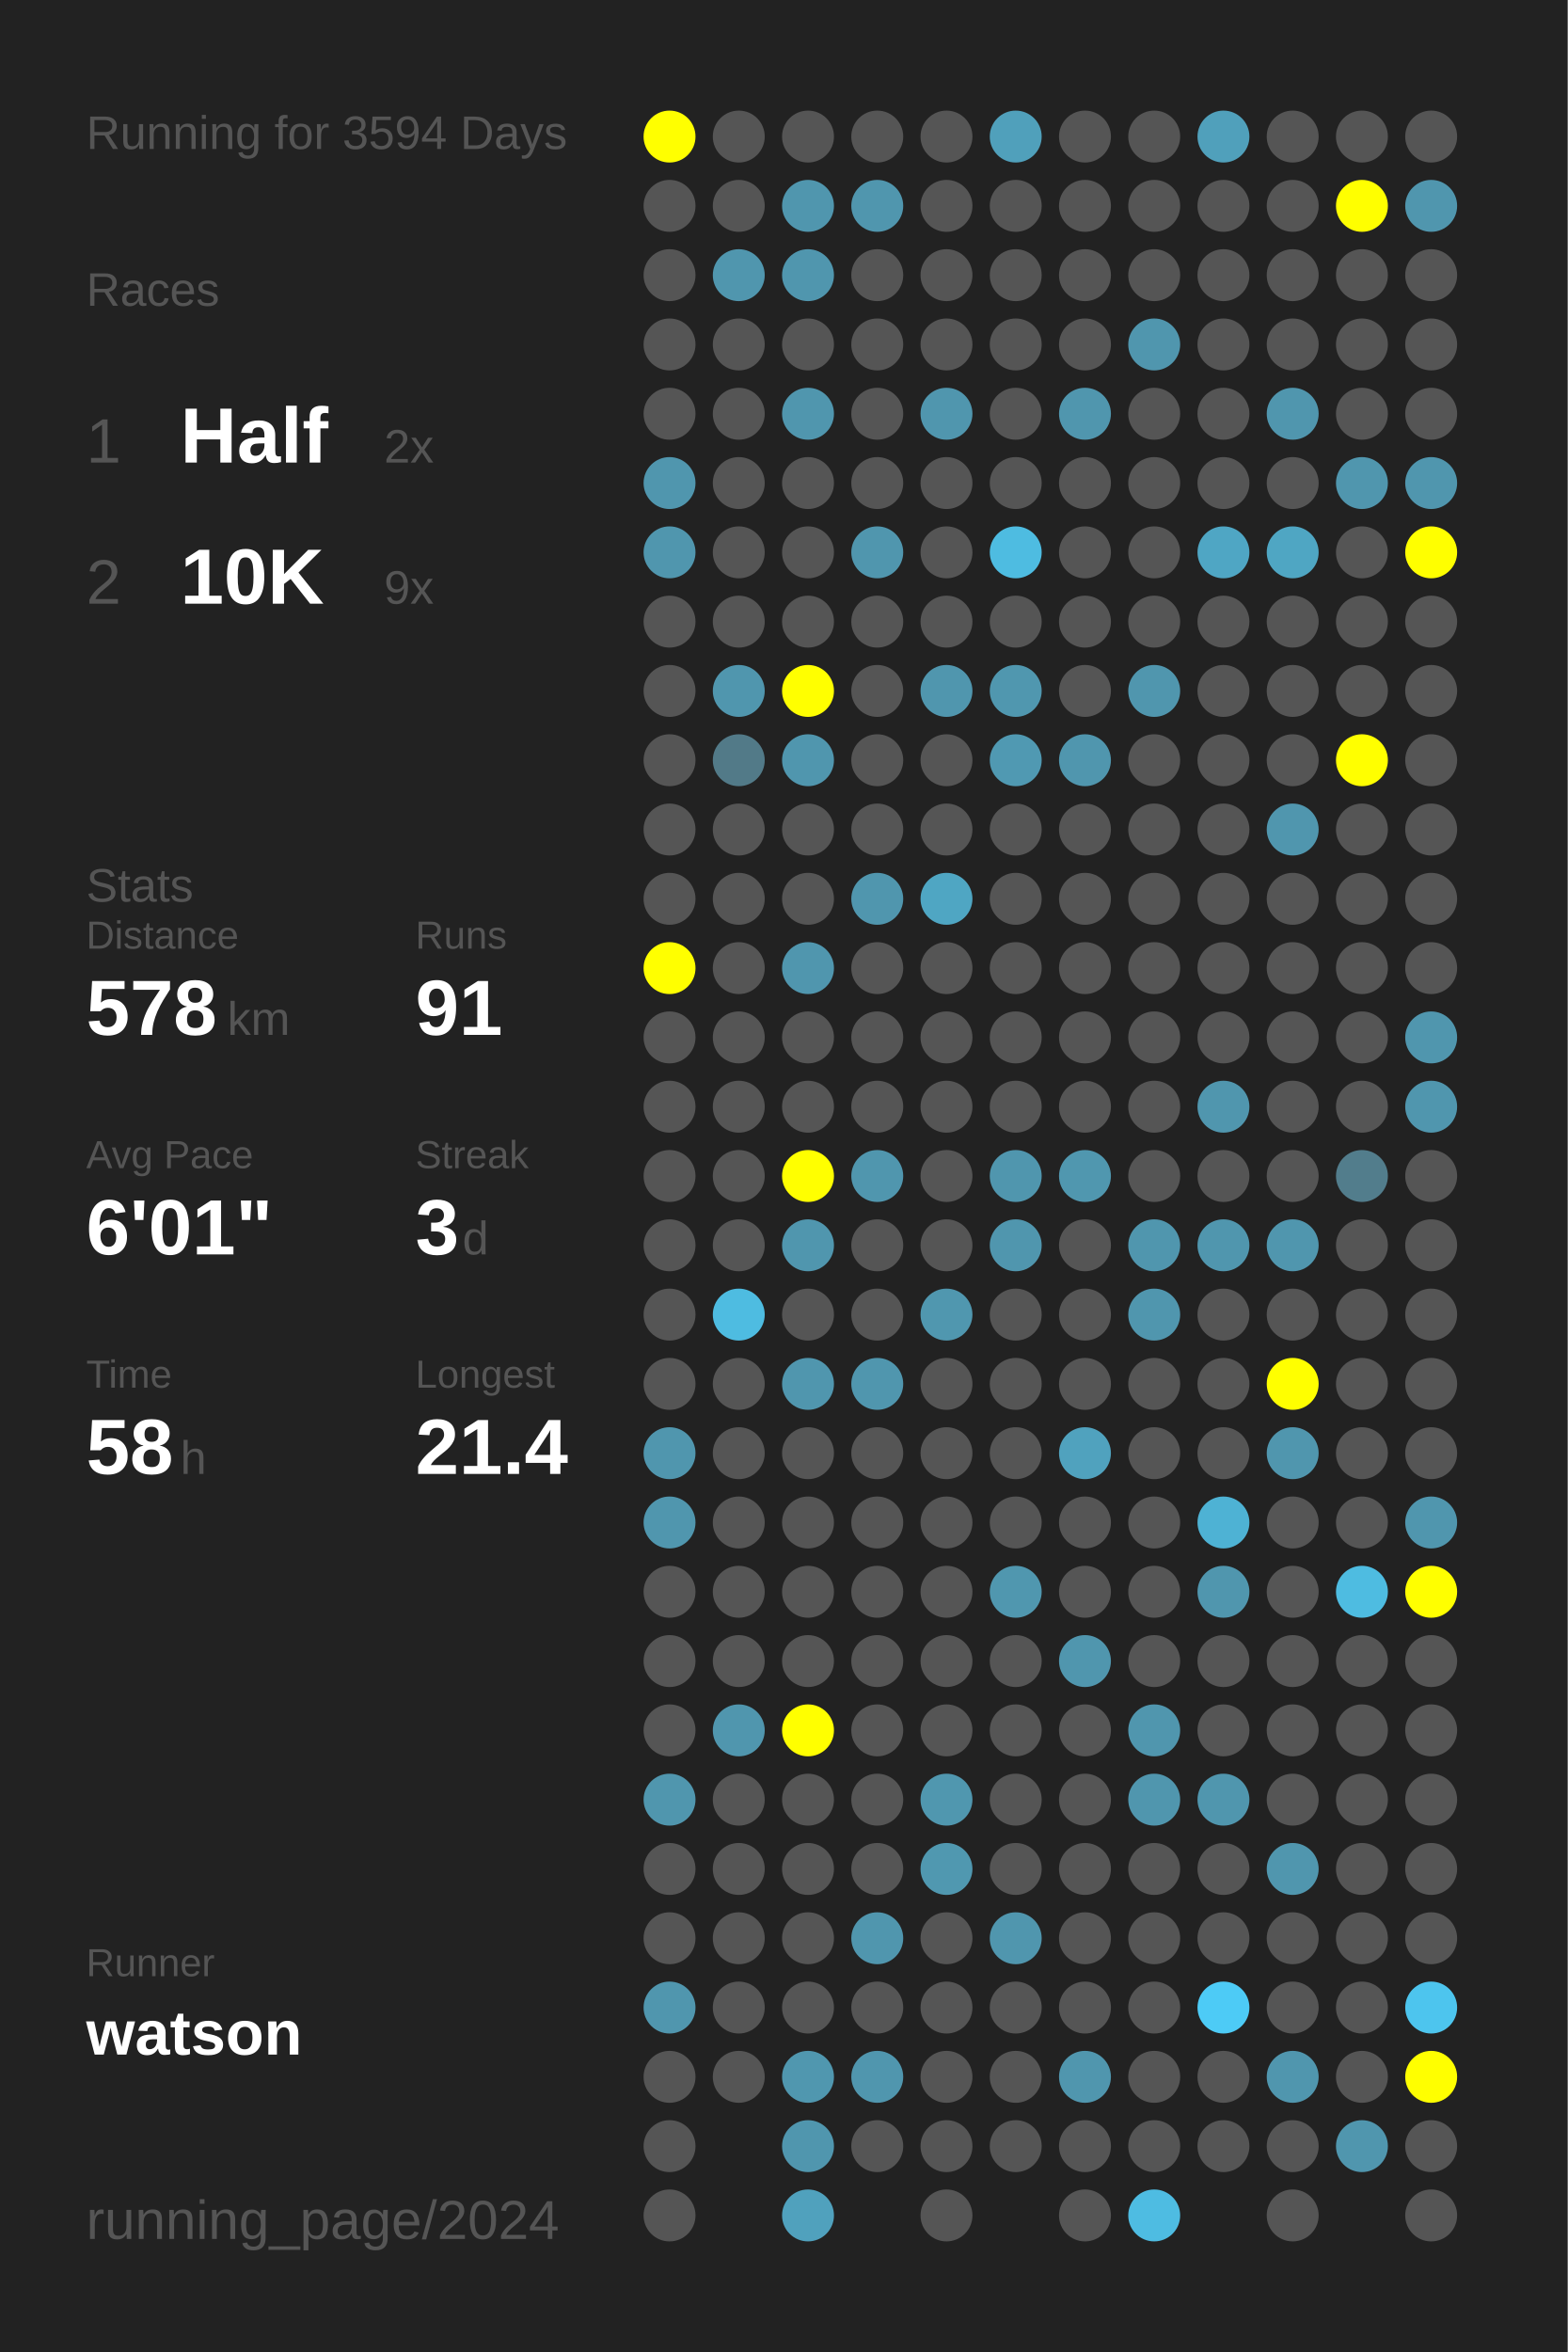
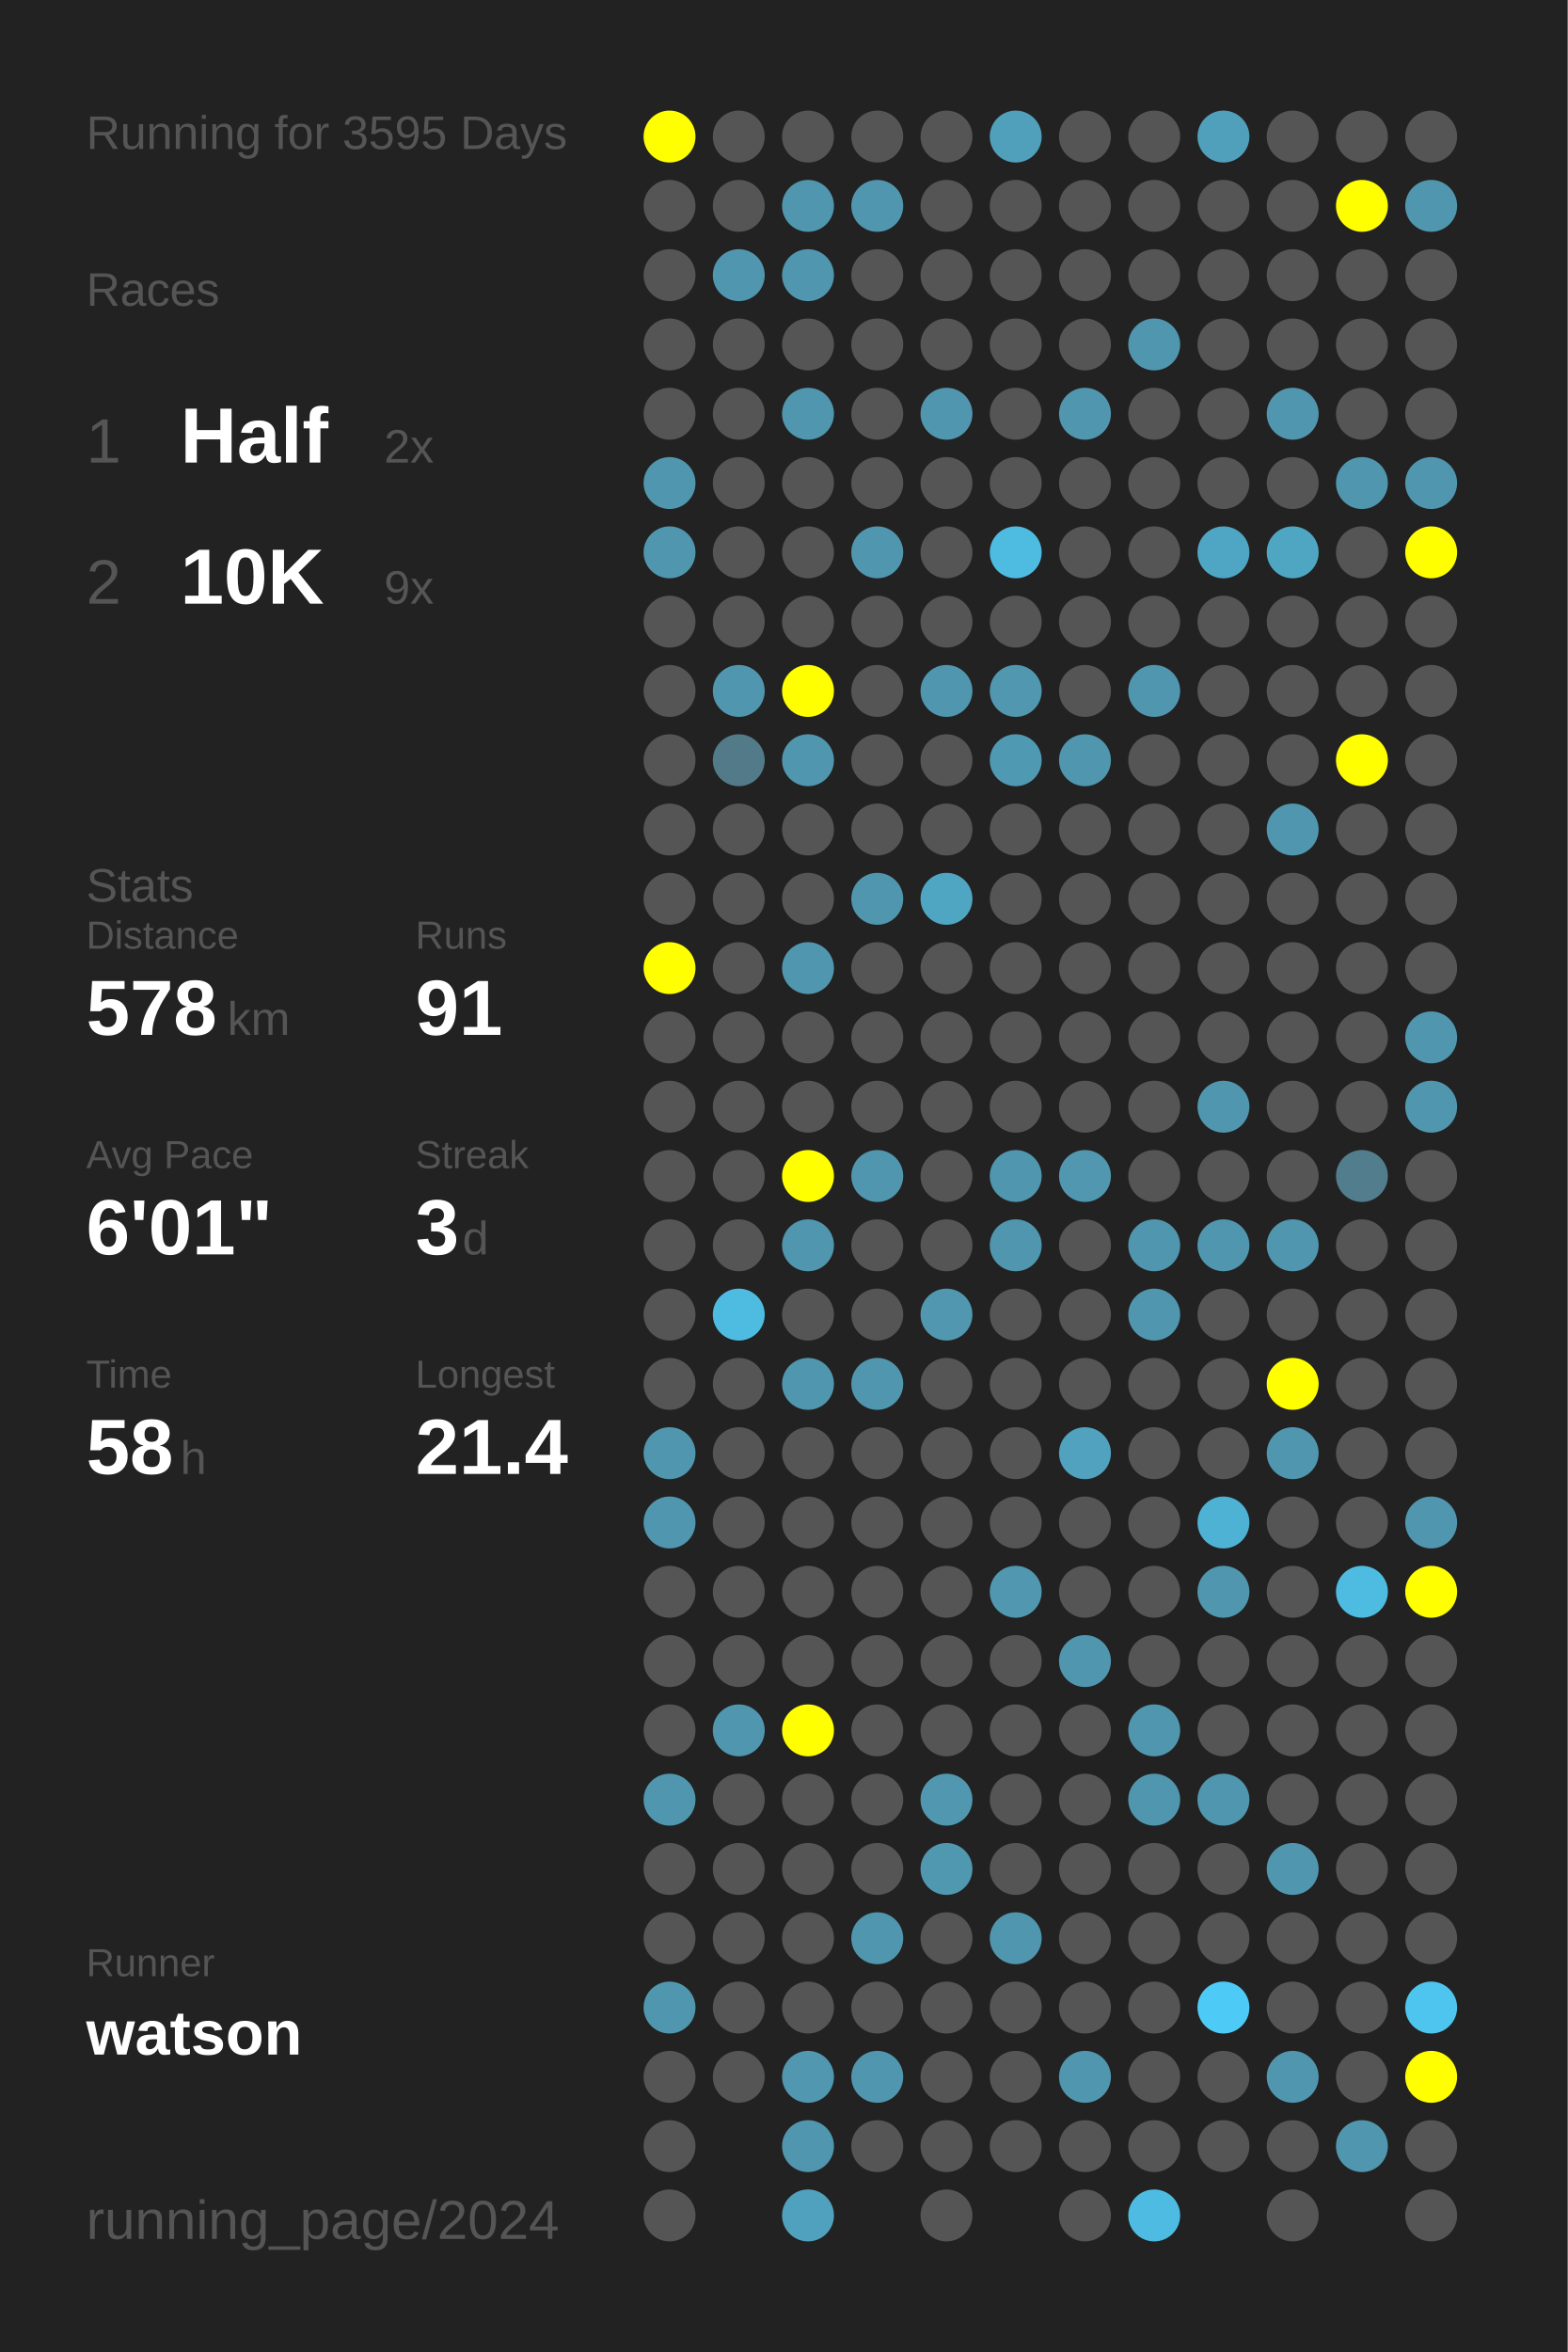
<svg xmlns="http://www.w3.org/2000/svg" baseProfile="full" height="300mm" version="1.1" viewBox="0,0,200,300" width="200mm">
  <defs />
  <rect fill="#222222" height="300" width="200" x="0" y="0" />
-   <text fill="#555555" style="font-size:6px; font-family:Arial;" x="11" y="19">Running for 3594 Days</text>
+   <text fill="#555555" style="font-size:6px; font-family:Arial;" x="11" y="19">Running for 3595 Days</text>
  <text fill="#555555" style="font-size:6px; font-family:Arial;" x="11" y="39">Races</text>
  <text fill="#555555" style="font-size:8px; font-family:Arial;" x="11" y="59">1</text>
  <text fill="#FFFFFF" style="font-size:10px; font-family:Arial; font-weight:bold;" x="23" y="59">Half</text>
  <text fill="#555555" style="font-size:6px; font-family:Arial;" x="49" y="59">2x</text>
  <text fill="#555555" style="font-size:8px; font-family:Arial;" x="11" y="77">2</text>
  <text fill="#FFFFFF" style="font-size:10px; font-family:Arial; font-weight:bold;" x="23" y="77">10K</text>
  <text fill="#555555" style="font-size:6px; font-family:Arial;" x="49" y="77">9x</text>
  <text fill="#555555" style="font-size:6px; font-family:Arial;" x="11" y="115">Stats</text>
  <text fill="#555555" style="font-size:5px; font-family:Arial;" x="11" y="121">Distance</text>
  <text fill="#FFFFFF" style="font-size:10px; font-family:Arial; font-weight:bold;" x="11" y="132">578</text>
  <text fill="#555555" style="font-size:6px; font-family:Arial;" x="29" y="132">km</text>
  <text fill="#555555" style="font-size:5px; font-family:Arial;" x="53" y="121">Runs</text>
  <text fill="#FFFFFF" style="font-size:10px; font-family:Arial; font-weight:bold;" x="53" y="132">91</text>
  <text fill="#555555" style="font-size:5px; font-family:Arial;" x="11" y="149">Avg Pace</text>
  <text fill="#FFFFFF" style="font-size:10px; font-family:Arial; font-weight:bold;" x="11" y="160">6'01"</text>
  <text fill="#555555" style="font-size:5px; font-family:Arial;" x="53" y="149">Streak</text>
  <text fill="#FFFFFF" style="font-size:10px; font-family:Arial; font-weight:bold;" x="53" y="160">3</text>
  <text fill="#555555" style="font-size:6px; font-family:Arial;" x="59" y="160">d</text>
  <text fill="#555555" style="font-size:5px; font-family:Arial;" x="11" y="177">Time</text>
  <text fill="#FFFFFF" style="font-size:10px; font-family:Arial; font-weight:bold;" x="11" y="188">58</text>
  <text fill="#555555" style="font-size:6px; font-family:Arial;" x="23" y="188">h</text>
  <text fill="#555555" style="font-size:5px; font-family:Arial;" x="53" y="177">Longest</text>
  <text fill="#FFFFFF" style="font-size:10px; font-family:Arial; font-weight:bold;" x="53" y="188">21.4</text>
  <text fill="#555555" style="font-size:5px; font-family:Arial;" x="11" y="252.065">Runner</text>
  <text fill="#FFFFFF" style="font-size:8px; font-family:Arial; font-weight:bold;" x="11" y="262.065">watson</text>
  <text fill="#555555" style="font-size:7px; font-family:Arial;" x="11" y="285.581">running_page/2024</text>
  <circle cx="85.417" cy="17.419" fill="#FFFF00" r="3.312" />
  <circle cx="85.417" cy="26.258" fill="#555555" r="3.312" />
  <circle cx="85.417" cy="35.097" fill="#555555" r="3.312" />
  <circle cx="85.417" cy="43.935" fill="#555555" r="3.312" />
  <circle cx="85.417" cy="52.774" fill="#555555" r="3.312" />
  <circle cx="85.417" cy="61.613" fill="#5096ae" r="3.312" />
  <circle cx="85.417" cy="70.452" fill="#5096ae" r="3.312" />
  <circle cx="85.417" cy="79.29" fill="#555555" r="3.312" />
  <circle cx="85.417" cy="88.129" fill="#555555" r="3.312" />
  <circle cx="85.417" cy="96.968" fill="#555555" r="3.312" />
  <circle cx="85.417" cy="105.806" fill="#555555" r="3.312" />
  <circle cx="85.417" cy="114.645" fill="#555555" r="3.312" />
  <circle cx="85.417" cy="123.484" fill="#FFFF00" r="3.312" />
  <circle cx="85.417" cy="132.323" fill="#555555" r="3.312" />
  <circle cx="85.417" cy="141.161" fill="#555555" r="3.312" />
  <circle cx="85.417" cy="150" fill="#555555" r="3.312" />
  <circle cx="85.417" cy="158.839" fill="#555555" r="3.312" />
  <circle cx="85.417" cy="167.677" fill="#555555" r="3.312" />
  <circle cx="85.417" cy="176.516" fill="#555555" r="3.312" />
  <circle cx="85.417" cy="185.355" fill="#5096ae" r="3.312" />
  <circle cx="85.417" cy="194.194" fill="#5096ae" r="3.312" />
  <circle cx="85.417" cy="203.032" fill="#555555" r="3.312" />
  <circle cx="85.417" cy="211.871" fill="#555555" r="3.312" />
  <circle cx="85.417" cy="220.71" fill="#555555" r="3.312" />
  <circle cx="85.417" cy="229.548" fill="#5096ae" r="3.312" />
  <circle cx="85.417" cy="238.387" fill="#555555" r="3.312" />
  <circle cx="85.417" cy="247.226" fill="#555555" r="3.312" />
  <circle cx="85.417" cy="256.065" fill="#5096ae" r="3.312" />
  <circle cx="85.417" cy="264.903" fill="#555555" r="3.312" />
  <circle cx="85.417" cy="273.742" fill="#555555" r="3.312" />
  <circle cx="85.417" cy="282.581" fill="#555555" r="3.312" />
  <circle cx="94.25" cy="17.419" fill="#555555" r="3.312" />
  <circle cx="94.25" cy="26.258" fill="#555555" r="3.312" />
  <circle cx="94.25" cy="35.097" fill="#5096ae" r="3.312" />
  <circle cx="94.25" cy="43.935" fill="#555555" r="3.312" />
  <circle cx="94.25" cy="52.774" fill="#555555" r="3.312" />
  <circle cx="94.25" cy="61.613" fill="#555555" r="3.312" />
  <circle cx="94.25" cy="70.452" fill="#555555" r="3.312" />
  <circle cx="94.25" cy="79.29" fill="#555555" r="3.312" />
  <circle cx="94.25" cy="88.129" fill="#5096ae" r="3.312" />
  <circle cx="94.25" cy="96.968" fill="#527a88" r="3.312" />
  <circle cx="94.25" cy="105.806" fill="#555555" r="3.312" />
  <circle cx="94.25" cy="114.645" fill="#555555" r="3.312" />
  <circle cx="94.25" cy="123.484" fill="#555555" r="3.312" />
  <circle cx="94.25" cy="132.323" fill="#555555" r="3.312" />
  <circle cx="94.25" cy="141.161" fill="#555555" r="3.312" />
  <circle cx="94.25" cy="150" fill="#555555" r="3.312" />
  <circle cx="94.25" cy="158.839" fill="#555555" r="3.312" />
  <circle cx="94.25" cy="167.677" fill="#4ebce1" r="3.312" />
  <circle cx="94.25" cy="176.516" fill="#555555" r="3.312" />
  <circle cx="94.25" cy="185.355" fill="#555555" r="3.312" />
  <circle cx="94.25" cy="194.194" fill="#555555" r="3.312" />
  <circle cx="94.25" cy="203.032" fill="#555555" r="3.312" />
  <circle cx="94.25" cy="211.871" fill="#555555" r="3.312" />
  <circle cx="94.25" cy="220.71" fill="#5096ae" r="3.312" />
  <circle cx="94.25" cy="229.548" fill="#555555" r="3.312" />
  <circle cx="94.25" cy="238.387" fill="#555555" r="3.312" />
  <circle cx="94.25" cy="247.226" fill="#555555" r="3.312" />
  <circle cx="94.25" cy="256.065" fill="#555555" r="3.312" />
  <circle cx="94.25" cy="264.903" fill="#555555" r="3.312" />
  <circle cx="103.083" cy="17.419" fill="#555555" r="3.312" />
  <circle cx="103.083" cy="26.258" fill="#5096ae" r="3.312" />
  <circle cx="103.083" cy="35.097" fill="#5096ae" r="3.312" />
  <circle cx="103.083" cy="43.935" fill="#555555" r="3.312" />
  <circle cx="103.083" cy="52.774" fill="#5096ae" r="3.312" />
  <circle cx="103.083" cy="61.613" fill="#555555" r="3.312" />
  <circle cx="103.083" cy="70.452" fill="#555555" r="3.312" />
  <circle cx="103.083" cy="79.29" fill="#555555" r="3.312" />
  <circle cx="103.083" cy="88.129" fill="#FFFF00" r="3.312" />
  <circle cx="103.083" cy="96.968" fill="#5096ae" r="3.312" />
  <circle cx="103.083" cy="105.806" fill="#555555" r="3.312" />
  <circle cx="103.083" cy="114.645" fill="#555555" r="3.312" />
  <circle cx="103.083" cy="123.484" fill="#5096ae" r="3.312" />
  <circle cx="103.083" cy="132.323" fill="#555555" r="3.312" />
  <circle cx="103.083" cy="141.161" fill="#555555" r="3.312" />
  <circle cx="103.083" cy="150" fill="#FFFF00" r="3.312" />
  <circle cx="103.083" cy="158.839" fill="#5096ae" r="3.312" />
  <circle cx="103.083" cy="167.677" fill="#555555" r="3.312" />
  <circle cx="103.083" cy="176.516" fill="#5096ae" r="3.312" />
  <circle cx="103.083" cy="185.355" fill="#555555" r="3.312" />
  <circle cx="103.083" cy="194.194" fill="#555555" r="3.312" />
  <circle cx="103.083" cy="203.032" fill="#555555" r="3.312" />
  <circle cx="103.083" cy="211.871" fill="#555555" r="3.312" />
  <circle cx="103.083" cy="220.71" fill="#FFFF00" r="3.312" />
  <circle cx="103.083" cy="229.548" fill="#555555" r="3.312" />
  <circle cx="103.083" cy="238.387" fill="#555555" r="3.312" />
  <circle cx="103.083" cy="247.226" fill="#555555" r="3.312" />
  <circle cx="103.083" cy="256.065" fill="#555555" r="3.312" />
  <circle cx="103.083" cy="264.903" fill="#5097af" r="3.312" />
  <circle cx="103.083" cy="273.742" fill="#5096ae" r="3.312" />
  <circle cx="103.083" cy="282.581" fill="#50a1bd" r="3.312" />
  <circle cx="111.917" cy="17.419" fill="#555555" r="3.312" />
  <circle cx="111.917" cy="26.258" fill="#5096ae" r="3.312" />
  <circle cx="111.917" cy="35.097" fill="#555555" r="3.312" />
  <circle cx="111.917" cy="43.935" fill="#555555" r="3.312" />
  <circle cx="111.917" cy="52.774" fill="#555555" r="3.312" />
  <circle cx="111.917" cy="61.613" fill="#555555" r="3.312" />
  <circle cx="111.917" cy="70.452" fill="#5096ae" r="3.312" />
  <circle cx="111.917" cy="79.29" fill="#555555" r="3.312" />
  <circle cx="111.917" cy="88.129" fill="#555555" r="3.312" />
  <circle cx="111.917" cy="96.968" fill="#555555" r="3.312" />
  <circle cx="111.917" cy="105.806" fill="#555555" r="3.312" />
  <circle cx="111.917" cy="114.645" fill="#5096ae" r="3.312" />
  <circle cx="111.917" cy="123.484" fill="#555555" r="3.312" />
  <circle cx="111.917" cy="132.323" fill="#555555" r="3.312" />
  <circle cx="111.917" cy="141.161" fill="#555555" r="3.312" />
  <circle cx="111.917" cy="150" fill="#5096ae" r="3.312" />
  <circle cx="111.917" cy="158.839" fill="#555555" r="3.312" />
  <circle cx="111.917" cy="167.677" fill="#555555" r="3.312" />
  <circle cx="111.917" cy="176.516" fill="#5096ae" r="3.312" />
  <circle cx="111.917" cy="185.355" fill="#555555" r="3.312" />
  <circle cx="111.917" cy="194.194" fill="#555555" r="3.312" />
  <circle cx="111.917" cy="203.032" fill="#555555" r="3.312" />
  <circle cx="111.917" cy="211.871" fill="#555555" r="3.312" />
  <circle cx="111.917" cy="220.71" fill="#555555" r="3.312" />
  <circle cx="111.917" cy="229.548" fill="#555555" r="3.312" />
  <circle cx="111.917" cy="238.387" fill="#555555" r="3.312" />
  <circle cx="111.917" cy="247.226" fill="#5096ae" r="3.312" />
  <circle cx="111.917" cy="256.065" fill="#555555" r="3.312" />
  <circle cx="111.917" cy="264.903" fill="#5096ae" r="3.312" />
  <circle cx="111.917" cy="273.742" fill="#555555" r="3.312" />
  <circle cx="120.75" cy="17.419" fill="#555555" r="3.312" />
  <circle cx="120.75" cy="26.258" fill="#555555" r="3.312" />
  <circle cx="120.75" cy="35.097" fill="#555555" r="3.312" />
  <circle cx="120.75" cy="43.935" fill="#555555" r="3.312" />
  <circle cx="120.75" cy="52.774" fill="#5096ae" r="3.312" />
  <circle cx="120.75" cy="61.613" fill="#555555" r="3.312" />
  <circle cx="120.75" cy="70.452" fill="#555555" r="3.312" />
  <circle cx="120.75" cy="79.29" fill="#555555" r="3.312" />
  <circle cx="120.75" cy="88.129" fill="#5096ae" r="3.312" />
  <circle cx="120.75" cy="96.968" fill="#555555" r="3.312" />
  <circle cx="120.75" cy="105.806" fill="#555555" r="3.312" />
  <circle cx="120.75" cy="114.645" fill="#4fa6c3" r="3.312" />
  <circle cx="120.75" cy="123.484" fill="#555555" r="3.312" />
  <circle cx="120.75" cy="132.323" fill="#555555" r="3.312" />
  <circle cx="120.75" cy="141.161" fill="#555555" r="3.312" />
  <circle cx="120.75" cy="150" fill="#555555" r="3.312" />
  <circle cx="120.75" cy="158.839" fill="#555555" r="3.312" />
  <circle cx="120.75" cy="167.677" fill="#5097af" r="3.312" />
  <circle cx="120.75" cy="176.516" fill="#555555" r="3.312" />
  <circle cx="120.75" cy="185.355" fill="#555555" r="3.312" />
  <circle cx="120.75" cy="194.194" fill="#555555" r="3.312" />
  <circle cx="120.75" cy="203.032" fill="#555555" r="3.312" />
  <circle cx="120.75" cy="211.871" fill="#555555" r="3.312" />
  <circle cx="120.75" cy="220.71" fill="#555555" r="3.312" />
  <circle cx="120.75" cy="229.548" fill="#5097af" r="3.312" />
  <circle cx="120.75" cy="238.387" fill="#5098b0" r="3.312" />
  <circle cx="120.75" cy="247.226" fill="#555555" r="3.312" />
  <circle cx="120.75" cy="256.065" fill="#555555" r="3.312" />
  <circle cx="120.75" cy="264.903" fill="#555555" r="3.312" />
  <circle cx="120.75" cy="273.742" fill="#555555" r="3.312" />
  <circle cx="120.75" cy="282.581" fill="#555555" r="3.312" />
  <circle cx="129.583" cy="17.419" fill="#50a0bb" r="3.312" />
  <circle cx="129.583" cy="26.258" fill="#555555" r="3.312" />
  <circle cx="129.583" cy="35.097" fill="#555555" r="3.312" />
  <circle cx="129.583" cy="43.935" fill="#555555" r="3.312" />
  <circle cx="129.583" cy="52.774" fill="#555555" r="3.312" />
  <circle cx="129.583" cy="61.613" fill="#555555" r="3.312" />
  <circle cx="129.583" cy="70.452" fill="#4ebce1" r="3.312" />
  <circle cx="129.583" cy="79.29" fill="#555555" r="3.312" />
  <circle cx="129.583" cy="88.129" fill="#5097af" r="3.312" />
  <circle cx="129.583" cy="96.968" fill="#5099b2" r="3.312" />
  <circle cx="129.583" cy="105.806" fill="#555555" r="3.312" />
  <circle cx="129.583" cy="114.645" fill="#555555" r="3.312" />
  <circle cx="129.583" cy="123.484" fill="#555555" r="3.312" />
  <circle cx="129.583" cy="132.323" fill="#555555" r="3.312" />
  <circle cx="129.583" cy="141.161" fill="#555555" r="3.312" />
  <circle cx="129.583" cy="150" fill="#5096ae" r="3.312" />
  <circle cx="129.583" cy="158.839" fill="#5096ae" r="3.312" />
  <circle cx="129.583" cy="167.677" fill="#555555" r="3.312" />
  <circle cx="129.583" cy="176.516" fill="#555555" r="3.312" />
  <circle cx="129.583" cy="185.355" fill="#555555" r="3.312" />
  <circle cx="129.583" cy="194.194" fill="#555555" r="3.312" />
  <circle cx="129.583" cy="203.032" fill="#5097af" r="3.312" />
  <circle cx="129.583" cy="211.871" fill="#555555" r="3.312" />
  <circle cx="129.583" cy="220.71" fill="#555555" r="3.312" />
  <circle cx="129.583" cy="229.548" fill="#555555" r="3.312" />
  <circle cx="129.583" cy="238.387" fill="#555555" r="3.312" />
  <circle cx="129.583" cy="247.226" fill="#5096ae" r="3.312" />
  <circle cx="129.583" cy="256.065" fill="#555555" r="3.312" />
  <circle cx="129.583" cy="264.903" fill="#555555" r="3.312" />
  <circle cx="129.583" cy="273.742" fill="#555555" r="3.312" />
  <circle cx="138.417" cy="17.419" fill="#555555" r="3.312" />
  <circle cx="138.417" cy="26.258" fill="#555555" r="3.312" />
  <circle cx="138.417" cy="35.097" fill="#555555" r="3.312" />
  <circle cx="138.417" cy="43.935" fill="#555555" r="3.312" />
  <circle cx="138.417" cy="52.774" fill="#5096ae" r="3.312" />
  <circle cx="138.417" cy="61.613" fill="#555555" r="3.312" />
  <circle cx="138.417" cy="70.452" fill="#555555" r="3.312" />
  <circle cx="138.417" cy="79.29" fill="#555555" r="3.312" />
  <circle cx="138.417" cy="88.129" fill="#555555" r="3.312" />
  <circle cx="138.417" cy="96.968" fill="#5096ae" r="3.312" />
  <circle cx="138.417" cy="105.806" fill="#555555" r="3.312" />
  <circle cx="138.417" cy="114.645" fill="#555555" r="3.312" />
  <circle cx="138.417" cy="123.484" fill="#555555" r="3.312" />
  <circle cx="138.417" cy="132.323" fill="#555555" r="3.312" />
  <circle cx="138.417" cy="141.161" fill="#555555" r="3.312" />
  <circle cx="138.417" cy="150" fill="#5097af" r="3.312" />
  <circle cx="138.417" cy="158.839" fill="#555555" r="3.312" />
  <circle cx="138.417" cy="167.677" fill="#555555" r="3.312" />
  <circle cx="138.417" cy="176.516" fill="#555555" r="3.312" />
  <circle cx="138.417" cy="185.355" fill="#50a2be" r="3.312" />
  <circle cx="138.417" cy="194.194" fill="#555555" r="3.312" />
  <circle cx="138.417" cy="203.032" fill="#555555" r="3.312" />
  <circle cx="138.417" cy="211.871" fill="#5096ae" r="3.312" />
  <circle cx="138.417" cy="220.71" fill="#555555" r="3.312" />
  <circle cx="138.417" cy="229.548" fill="#555555" r="3.312" />
  <circle cx="138.417" cy="238.387" fill="#555555" r="3.312" />
  <circle cx="138.417" cy="247.226" fill="#555555" r="3.312" />
  <circle cx="138.417" cy="256.065" fill="#555555" r="3.312" />
  <circle cx="138.417" cy="264.903" fill="#5096ae" r="3.312" />
  <circle cx="138.417" cy="273.742" fill="#555555" r="3.312" />
  <circle cx="138.417" cy="282.581" fill="#555555" r="3.312" />
  <circle cx="147.25" cy="17.419" fill="#555555" r="3.312" />
  <circle cx="147.25" cy="26.258" fill="#555555" r="3.312" />
  <circle cx="147.25" cy="35.097" fill="#555555" r="3.312" />
  <circle cx="147.25" cy="43.935" fill="#5096ae" r="3.312" />
  <circle cx="147.25" cy="52.774" fill="#555555" r="3.312" />
  <circle cx="147.25" cy="61.613" fill="#555555" r="3.312" />
  <circle cx="147.25" cy="70.452" fill="#555555" r="3.312" />
  <circle cx="147.25" cy="79.29" fill="#555555" r="3.312" />
  <circle cx="147.25" cy="88.129" fill="#5096ae" r="3.312" />
  <circle cx="147.25" cy="96.968" fill="#555555" r="3.312" />
  <circle cx="147.25" cy="105.806" fill="#555555" r="3.312" />
  <circle cx="147.25" cy="114.645" fill="#555555" r="3.312" />
  <circle cx="147.25" cy="123.484" fill="#555555" r="3.312" />
  <circle cx="147.25" cy="132.323" fill="#555555" r="3.312" />
  <circle cx="147.25" cy="141.161" fill="#555555" r="3.312" />
  <circle cx="147.25" cy="150" fill="#555555" r="3.312" />
  <circle cx="147.25" cy="158.839" fill="#5096ae" r="3.312" />
  <circle cx="147.25" cy="167.677" fill="#5096ae" r="3.312" />
  <circle cx="147.25" cy="176.516" fill="#555555" r="3.312" />
  <circle cx="147.25" cy="185.355" fill="#555555" r="3.312" />
  <circle cx="147.25" cy="194.194" fill="#555555" r="3.312" />
  <circle cx="147.25" cy="203.032" fill="#555555" r="3.312" />
  <circle cx="147.25" cy="211.871" fill="#555555" r="3.312" />
  <circle cx="147.25" cy="220.71" fill="#5096ae" r="3.312" />
  <circle cx="147.25" cy="229.548" fill="#5096ae" r="3.312" />
  <circle cx="147.25" cy="238.387" fill="#555555" r="3.312" />
  <circle cx="147.25" cy="247.226" fill="#555555" r="3.312" />
  <circle cx="147.25" cy="256.065" fill="#555555" r="3.312" />
  <circle cx="147.25" cy="264.903" fill="#555555" r="3.312" />
  <circle cx="147.25" cy="273.742" fill="#555555" r="3.312" />
  <circle cx="147.25" cy="282.581" fill="#4ebce2" r="3.312" />
  <circle cx="156.083" cy="17.419" fill="#50a0bb" r="3.312" />
  <circle cx="156.083" cy="26.258" fill="#555555" r="3.312" />
  <circle cx="156.083" cy="35.097" fill="#555555" r="3.312" />
  <circle cx="156.083" cy="43.935" fill="#555555" r="3.312" />
  <circle cx="156.083" cy="52.774" fill="#555555" r="3.312" />
  <circle cx="156.083" cy="61.613" fill="#555555" r="3.312" />
  <circle cx="156.083" cy="70.452" fill="#4fa6c4" r="3.312" />
  <circle cx="156.083" cy="79.29" fill="#555555" r="3.312" />
  <circle cx="156.083" cy="88.129" fill="#555555" r="3.312" />
  <circle cx="156.083" cy="96.968" fill="#555555" r="3.312" />
  <circle cx="156.083" cy="105.806" fill="#555555" r="3.312" />
  <circle cx="156.083" cy="114.645" fill="#555555" r="3.312" />
  <circle cx="156.083" cy="123.484" fill="#555555" r="3.312" />
  <circle cx="156.083" cy="132.323" fill="#555555" r="3.312" />
  <circle cx="156.083" cy="141.161" fill="#5096ae" r="3.312" />
  <circle cx="156.083" cy="150" fill="#555555" r="3.312" />
  <circle cx="156.083" cy="158.839" fill="#5096ae" r="3.312" />
  <circle cx="156.083" cy="167.677" fill="#555555" r="3.312" />
  <circle cx="156.083" cy="176.516" fill="#555555" r="3.312" />
  <circle cx="156.083" cy="185.355" fill="#555555" r="3.312" />
  <circle cx="156.083" cy="194.194" fill="#4eb2d4" r="3.312" />
  <circle cx="156.083" cy="203.032" fill="#5096ae" r="3.312" />
  <circle cx="156.083" cy="211.871" fill="#555555" r="3.312" />
  <circle cx="156.083" cy="220.71" fill="#555555" r="3.312" />
  <circle cx="156.083" cy="229.548" fill="#5096ae" r="3.312" />
  <circle cx="156.083" cy="238.387" fill="#555555" r="3.312" />
  <circle cx="156.083" cy="247.226" fill="#555555" r="3.312" />
  <circle cx="156.083" cy="256.065" fill="#4dcbf6" r="3.312" />
  <circle cx="156.083" cy="264.903" fill="#555555" r="3.312" />
  <circle cx="156.083" cy="273.742" fill="#555555" r="3.312" />
  <circle cx="164.917" cy="17.419" fill="#555555" r="3.312" />
  <circle cx="164.917" cy="26.258" fill="#555555" r="3.312" />
  <circle cx="164.917" cy="35.097" fill="#555555" r="3.312" />
  <circle cx="164.917" cy="43.935" fill="#555555" r="3.312" />
  <circle cx="164.917" cy="52.774" fill="#5096ae" r="3.312" />
  <circle cx="164.917" cy="61.613" fill="#555555" r="3.312" />
  <circle cx="164.917" cy="70.452" fill="#4fa6c3" r="3.312" />
  <circle cx="164.917" cy="79.29" fill="#555555" r="3.312" />
  <circle cx="164.917" cy="88.129" fill="#555555" r="3.312" />
  <circle cx="164.917" cy="96.968" fill="#555555" r="3.312" />
  <circle cx="164.917" cy="105.806" fill="#5096ae" r="3.312" />
  <circle cx="164.917" cy="114.645" fill="#555555" r="3.312" />
  <circle cx="164.917" cy="123.484" fill="#555555" r="3.312" />
  <circle cx="164.917" cy="132.323" fill="#555555" r="3.312" />
  <circle cx="164.917" cy="141.161" fill="#555555" r="3.312" />
  <circle cx="164.917" cy="150" fill="#555555" r="3.312" />
  <circle cx="164.917" cy="158.839" fill="#5096ae" r="3.312" />
  <circle cx="164.917" cy="167.677" fill="#555555" r="3.312" />
  <circle cx="164.917" cy="176.516" fill="#FFFF00" r="3.312" />
  <circle cx="164.917" cy="185.355" fill="#5096ae" r="3.312" />
  <circle cx="164.917" cy="194.194" fill="#555555" r="3.312" />
  <circle cx="164.917" cy="203.032" fill="#555555" r="3.312" />
  <circle cx="164.917" cy="211.871" fill="#555555" r="3.312" />
  <circle cx="164.917" cy="220.71" fill="#555555" r="3.312" />
  <circle cx="164.917" cy="229.548" fill="#555555" r="3.312" />
  <circle cx="164.917" cy="238.387" fill="#5096ae" r="3.312" />
  <circle cx="164.917" cy="247.226" fill="#555555" r="3.312" />
  <circle cx="164.917" cy="256.065" fill="#555555" r="3.312" />
  <circle cx="164.917" cy="264.903" fill="#5096ae" r="3.312" />
  <circle cx="164.917" cy="273.742" fill="#555555" r="3.312" />
  <circle cx="164.917" cy="282.581" fill="#555555" r="3.312" />
  <circle cx="173.75" cy="17.419" fill="#555555" r="3.312" />
  <circle cx="173.75" cy="26.258" fill="#FFFF00" r="3.312" />
  <circle cx="173.75" cy="35.097" fill="#555555" r="3.312" />
  <circle cx="173.75" cy="43.935" fill="#555555" r="3.312" />
  <circle cx="173.75" cy="52.774" fill="#555555" r="3.312" />
  <circle cx="173.75" cy="61.613" fill="#5096ae" r="3.312" />
  <circle cx="173.75" cy="70.452" fill="#555555" r="3.312" />
  <circle cx="173.75" cy="79.29" fill="#555555" r="3.312" />
  <circle cx="173.75" cy="88.129" fill="#555555" r="3.312" />
  <circle cx="173.75" cy="96.968" fill="#FFFF00" r="3.312" />
  <circle cx="173.75" cy="105.806" fill="#555555" r="3.312" />
  <circle cx="173.75" cy="114.645" fill="#555555" r="3.312" />
  <circle cx="173.75" cy="123.484" fill="#555555" r="3.312" />
  <circle cx="173.75" cy="132.323" fill="#555555" r="3.312" />
  <circle cx="173.75" cy="141.161" fill="#555555" r="3.312" />
  <circle cx="173.75" cy="150" fill="#527d8c" r="3.312" />
  <circle cx="173.75" cy="158.839" fill="#555555" r="3.312" />
  <circle cx="173.75" cy="167.677" fill="#555555" r="3.312" />
  <circle cx="173.75" cy="176.516" fill="#555555" r="3.312" />
  <circle cx="173.75" cy="185.355" fill="#555555" r="3.312" />
  <circle cx="173.75" cy="194.194" fill="#555555" r="3.312" />
  <circle cx="173.75" cy="203.032" fill="#4ebce1" r="3.312" />
  <circle cx="173.75" cy="211.871" fill="#555555" r="3.312" />
  <circle cx="173.75" cy="220.71" fill="#555555" r="3.312" />
  <circle cx="173.75" cy="229.548" fill="#555555" r="3.312" />
  <circle cx="173.75" cy="238.387" fill="#555555" r="3.312" />
  <circle cx="173.75" cy="247.226" fill="#555555" r="3.312" />
  <circle cx="173.75" cy="256.065" fill="#555555" r="3.312" />
  <circle cx="173.75" cy="264.903" fill="#555555" r="3.312" />
  <circle cx="173.75" cy="273.742" fill="#5096ae" r="3.312" />
  <circle cx="182.583" cy="17.419" fill="#555555" r="3.312" />
  <circle cx="182.583" cy="26.258" fill="#5096ae" r="3.312" />
  <circle cx="182.583" cy="35.097" fill="#555555" r="3.312" />
  <circle cx="182.583" cy="43.935" fill="#555555" r="3.312" />
  <circle cx="182.583" cy="52.774" fill="#555555" r="3.312" />
  <circle cx="182.583" cy="61.613" fill="#5096ae" r="3.312" />
  <circle cx="182.583" cy="70.452" fill="#FFFF00" r="3.312" />
  <circle cx="182.583" cy="79.29" fill="#555555" r="3.312" />
  <circle cx="182.583" cy="88.129" fill="#555555" r="3.312" />
  <circle cx="182.583" cy="96.968" fill="#555555" r="3.312" />
  <circle cx="182.583" cy="105.806" fill="#555555" r="3.312" />
  <circle cx="182.583" cy="114.645" fill="#555555" r="3.312" />
  <circle cx="182.583" cy="123.484" fill="#555555" r="3.312" />
  <circle cx="182.583" cy="132.323" fill="#5096ae" r="3.312" />
  <circle cx="182.583" cy="141.161" fill="#5096ae" r="3.312" />
  <circle cx="182.583" cy="150" fill="#555555" r="3.312" />
  <circle cx="182.583" cy="158.839" fill="#555555" r="3.312" />
  <circle cx="182.583" cy="167.677" fill="#555555" r="3.312" />
  <circle cx="182.583" cy="176.516" fill="#555555" r="3.312" />
  <circle cx="182.583" cy="185.355" fill="#555555" r="3.312" />
  <circle cx="182.583" cy="194.194" fill="#5096ae" r="3.312" />
  <circle cx="182.583" cy="203.032" fill="#FFFF00" r="3.312" />
  <circle cx="182.583" cy="211.871" fill="#555555" r="3.312" />
  <circle cx="182.583" cy="220.71" fill="#555555" r="3.312" />
  <circle cx="182.583" cy="229.548" fill="#555555" r="3.312" />
  <circle cx="182.583" cy="238.387" fill="#555555" r="3.312" />
  <circle cx="182.583" cy="247.226" fill="#555555" r="3.312" />
  <circle cx="182.583" cy="256.065" fill="#4dc5ee" r="3.312" />
  <circle cx="182.583" cy="264.903" fill="#FFFF00" r="3.312" />
  <circle cx="182.583" cy="273.742" fill="#555555" r="3.312" />
  <circle cx="182.583" cy="282.581" fill="#555555" r="3.312" />
</svg>
